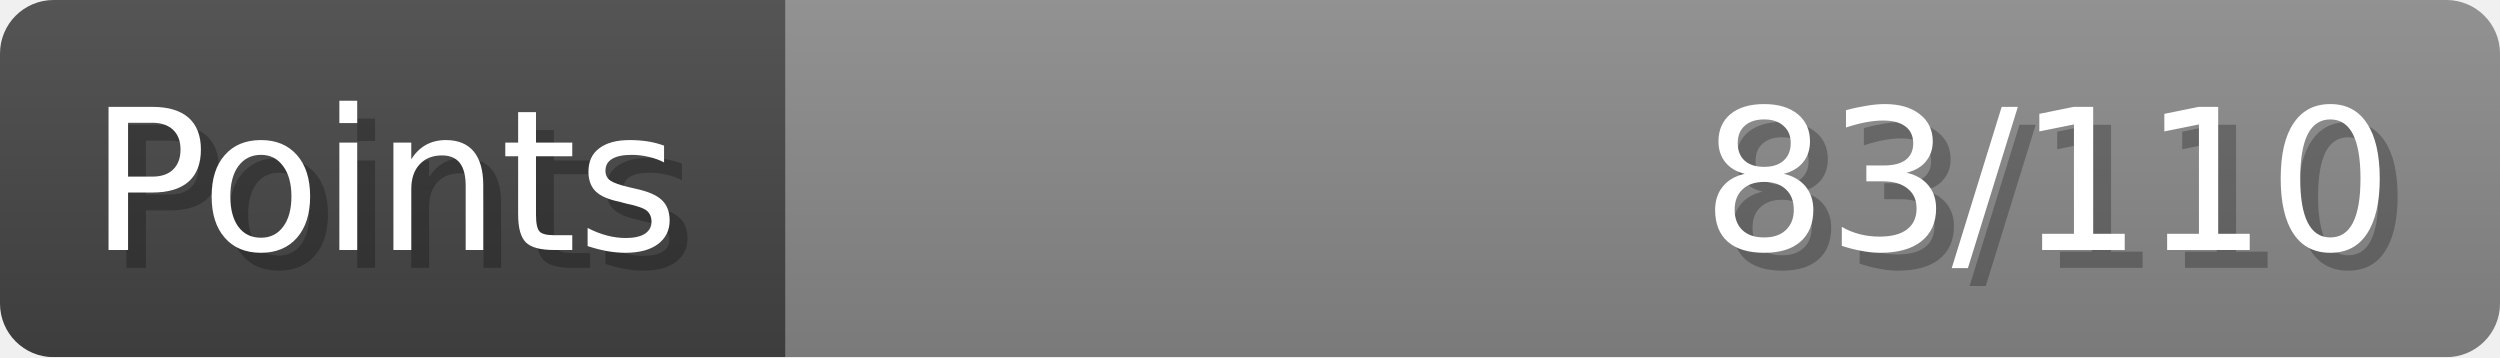
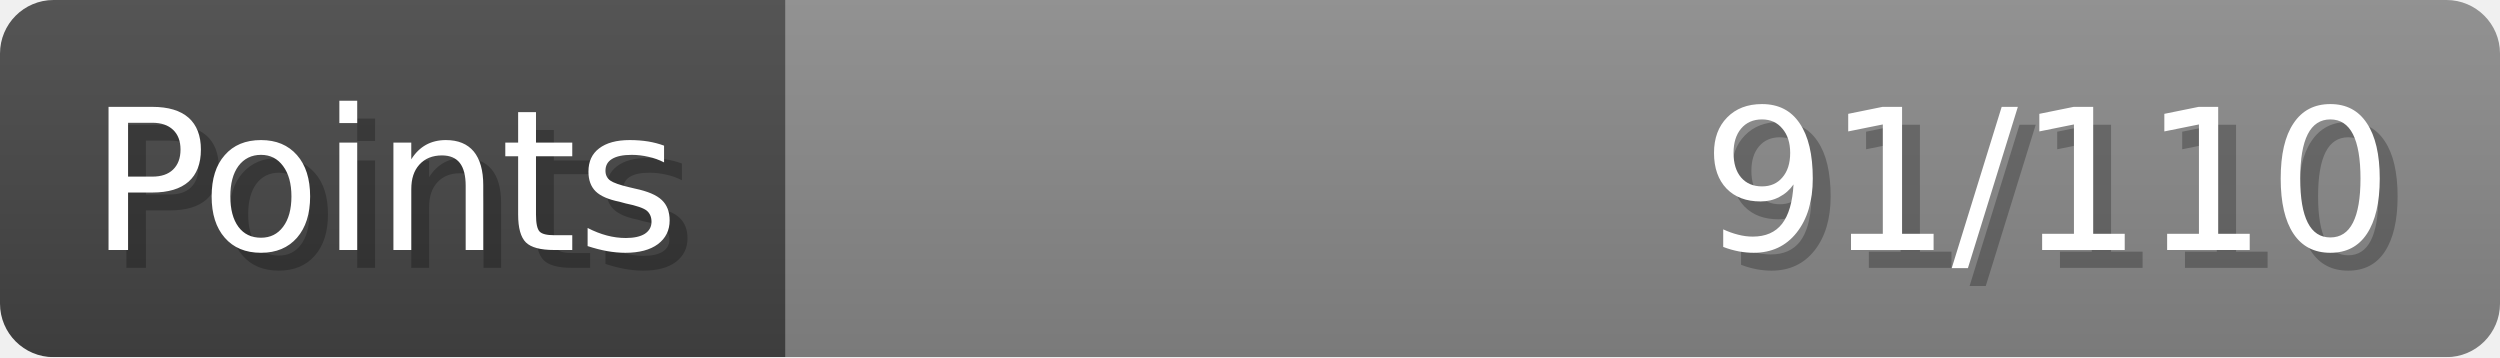
- <svg xmlns="http://www.w3.org/2000/svg" width="140px" height="20px" role="img" aria-label="Points: 83/110">
+ <svg xmlns="http://www.w3.org/2000/svg" width="140px" height="20px" role="img" aria-label="Points: 91/110">
  <linearGradient id="a" x2="0" y2="100%">
    <stop offset="0" stop-opacity=".1" stop-color="#EEE" />
    <stop offset="1" stop-opacity=".1" />
  </linearGradient>
  <mask id="m">
    <rect width="100%" height="100%" rx="3" fill="#FFF" />
  </mask>
  <g mask="url(#m)">
    <rect x="0" y="0" width="44" height="20" fill="#444" />
    <svg x="44" y="0" width="96" height="20">
      <rect width="100%" height="100%" fill="#888888" />
      <rect width="0%" height="100%" fill="#33CC11" transform="">
-         <animate attributeName="width" begin="0.5s" dur="600ms" from="0%" to="75%" repeatCount="1" fill="freeze" calcMode="spline" keyTimes="0; 1" keySplines="0.3, 0.61, 0.355, 1" />
+         <animate attributeName="width" begin="0.5s" dur="600ms" from="0%" to="82%" repeatCount="1" fill="freeze" calcMode="spline" keyTimes="0; 1" keySplines="0.3, 0.61, 0.355, 1" />
      </rect>
    </svg>
    <rect width="140" height="20" fill="url(#a)" />
  </g>
  <g aria-hidden="true" font-size="11" font-family="Verdana, DejaVu Sans, sans-serif" fill="#FFFFFF">
    <text x="6" y="15" fill="#000" opacity="0.25">Points</text>
    <text x="5" y="14">Points</text>
-     <text x="135" y="15" fill="#000" opacity="0.25" text-anchor="end">83/110</text>
-     <text x="134" y="14" text-anchor="end">83/110</text>
+     <text x="135" y="15" fill="#000" opacity="0.25" text-anchor="end">91/110</text>
+     <text x="134" y="14" text-anchor="end">91/110</text>
  </g>
</svg>
